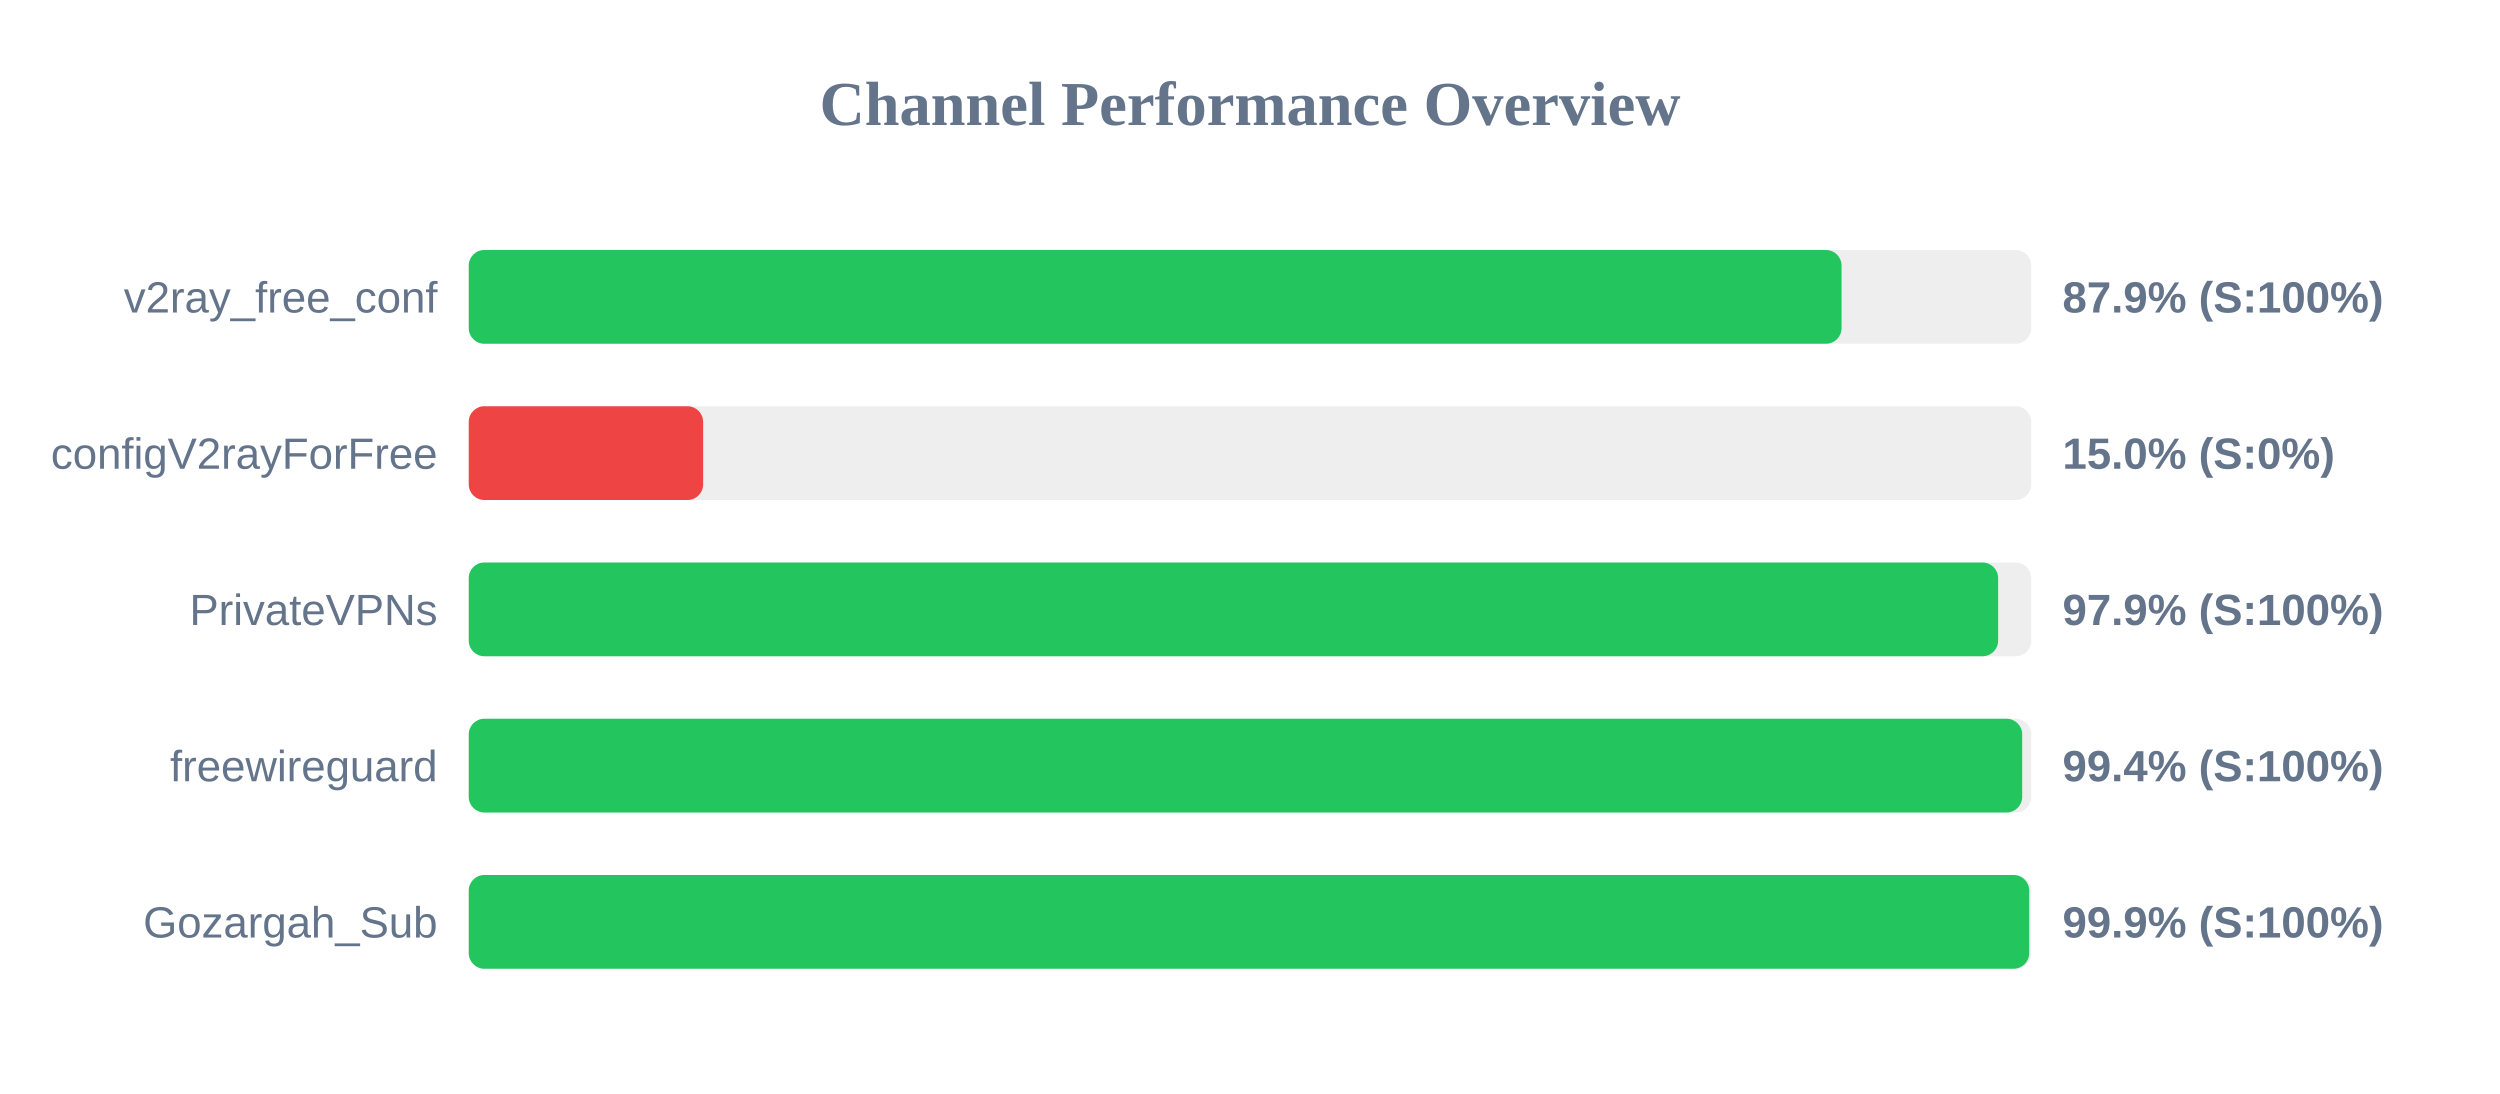
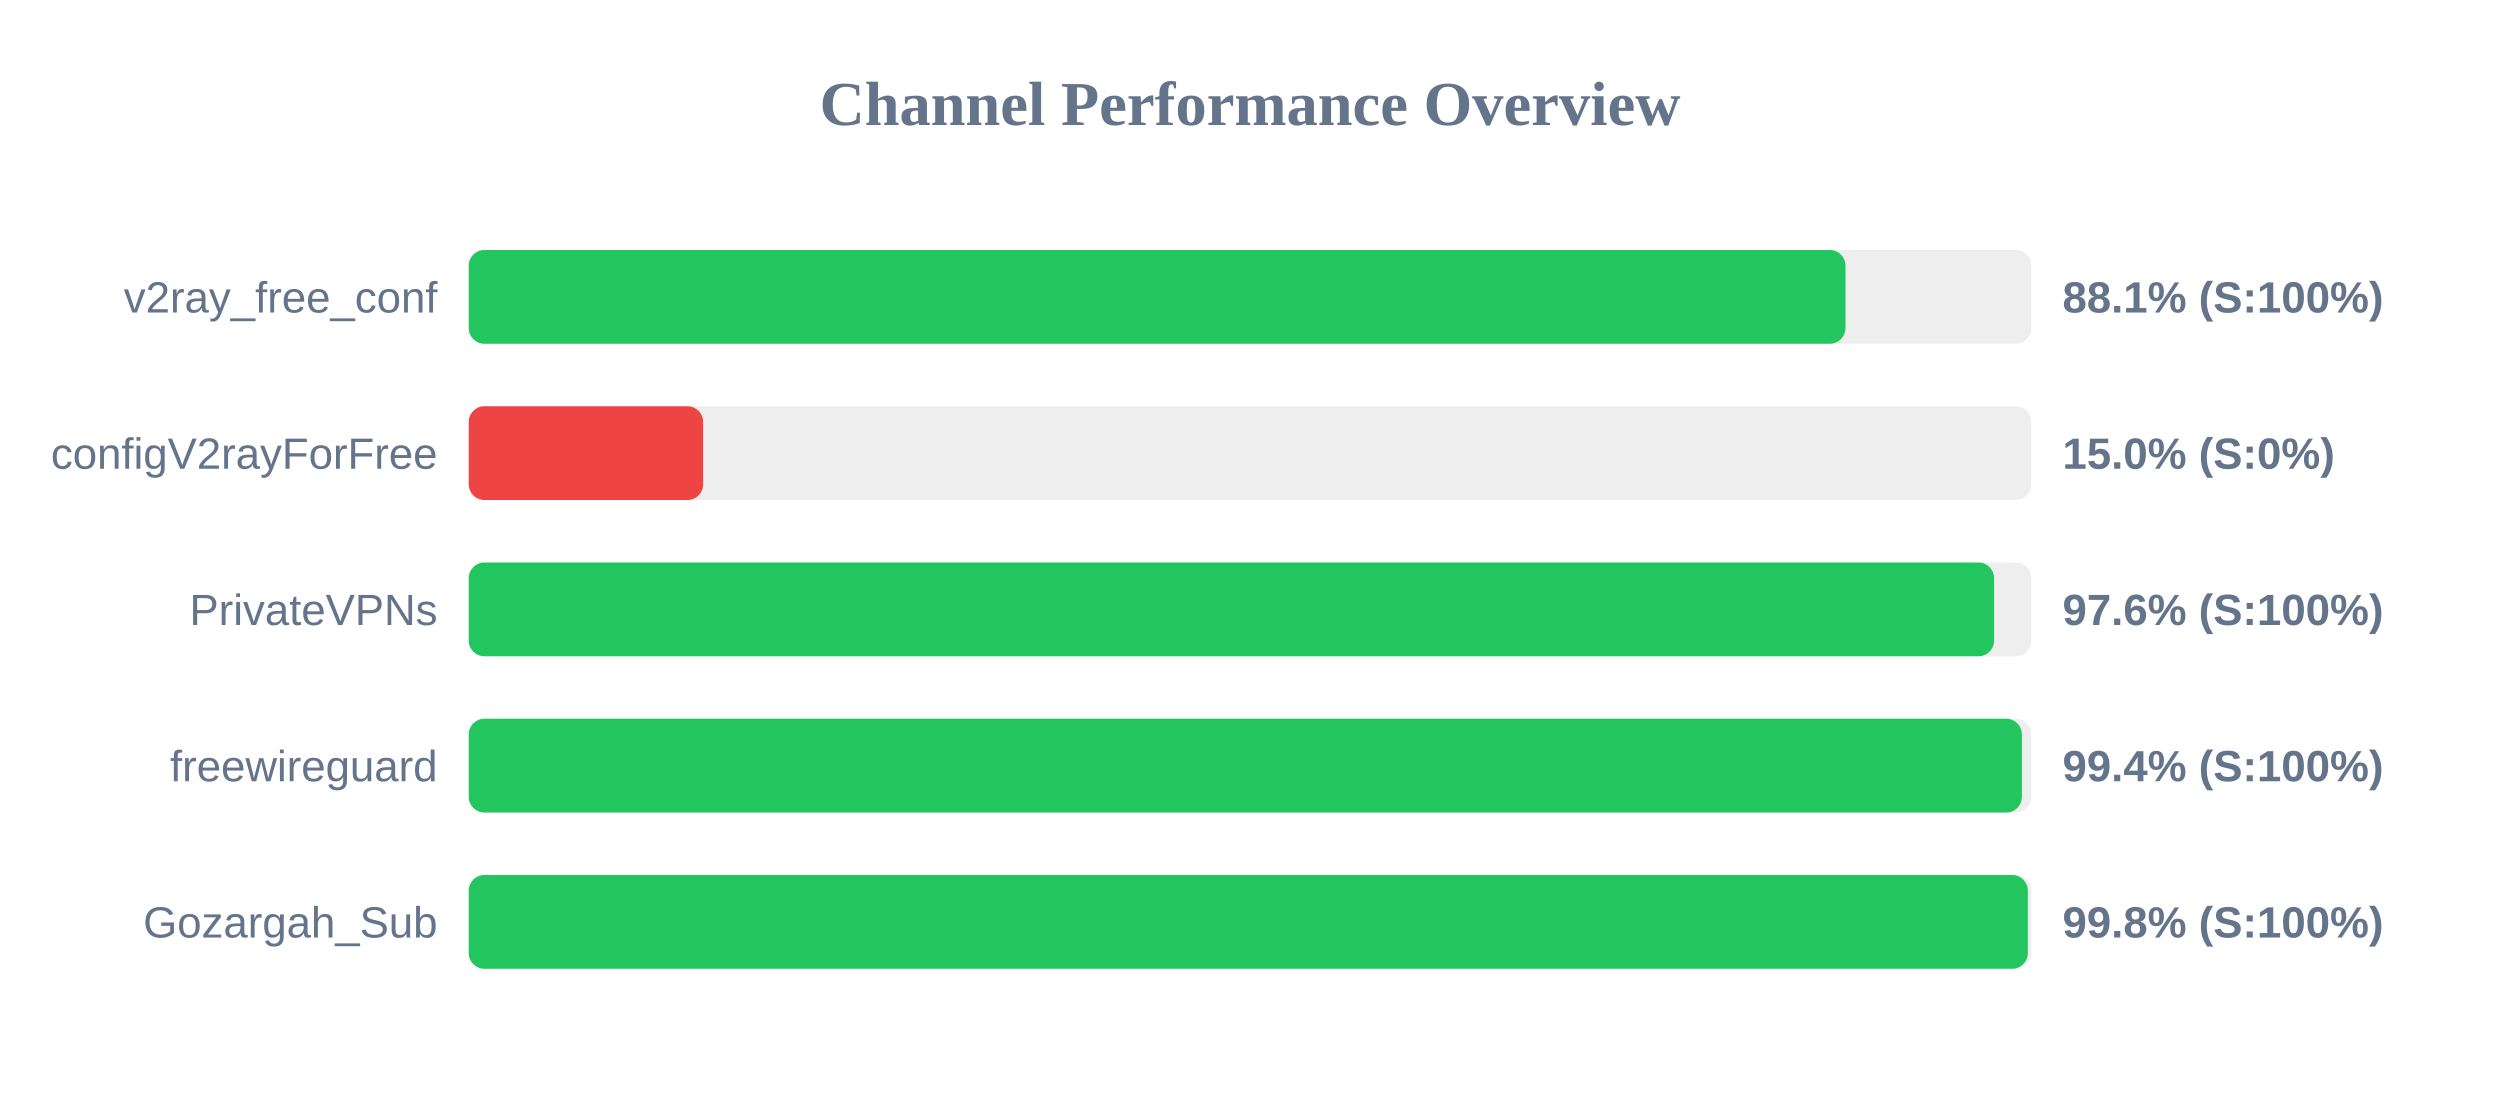
<svg xmlns="http://www.w3.org/2000/svg" width="800" height="350" version="1.1">
  <style>
        .row { font: 14px Arial; fill: #64748b; }
        .score { font: bold 14px Arial; fill: #64748b; }
    </style>
  <text x="400" y="40" text-anchor="middle" font-size="20px" font-weight="bold" fill="#64748b">Channel Performance Overview</text>
  <rect x="150" y="80" width="500" height="30" fill="#eee" rx="5" />
-   <rect x="150" y="80" width="439.3" height="30" fill="#22c55e" rx="5" />
+   <rect x="150" y="80" width="440.55" height="30" fill="#22c55e" rx="5" />
  <text x="140" y="100" text-anchor="end" class="row">v2ray_free_conf</text>
-   <text x="660" y="100" text-anchor="start" class="score">87.9% (S:100%)</text>
+   <text x="660" y="100" text-anchor="start" class="score">88.1% (S:100%)</text>
  <rect x="150" y="130" width="500" height="30" fill="#eee" rx="5" />
  <rect x="150" y="130" width="75.0" height="30" fill="#ef4444" rx="5" />
  <text x="140" y="150" text-anchor="end" class="row">configV2rayForFree</text>
  <text x="660" y="150" text-anchor="start" class="score">15.0% (S:0%)</text>
  <rect x="150" y="180" width="500" height="30" fill="#eee" rx="5" />
-   <rect x="150" y="180" width="489.4" height="30" fill="#22c55e" rx="5" />
+   <rect x="150" y="180" width="488.1" height="30" fill="#22c55e" rx="5" />
  <text x="140" y="200" text-anchor="end" class="row">PrivateVPNs</text>
-   <text x="660" y="200" text-anchor="start" class="score">97.9% (S:100%)</text>
+   <text x="660" y="200" text-anchor="start" class="score">97.6% (S:100%)</text>
  <rect x="150" y="230" width="500" height="30" fill="#eee" rx="5" />
-   <rect x="150" y="230" width="497.1" height="30" fill="#22c55e" rx="5" />
+   <rect x="150" y="230" width="497.0" height="30" fill="#22c55e" rx="5" />
  <text x="140" y="250" text-anchor="end" class="row">freewireguard</text>
  <text x="660" y="250" text-anchor="start" class="score">99.4% (S:100%)</text>
  <rect x="150" y="280" width="500" height="30" fill="#eee" rx="5" />
-   <rect x="150" y="280" width="499.35" height="30" fill="#22c55e" rx="5" />
+   <rect x="150" y="280" width="498.9" height="30" fill="#22c55e" rx="5" />
  <text x="140" y="300" text-anchor="end" class="row">Gozargah_Sub</text>
-   <text x="660" y="300" text-anchor="start" class="score">99.9% (S:100%)</text>
+   <text x="660" y="300" text-anchor="start" class="score">99.8% (S:100%)</text>
</svg>
